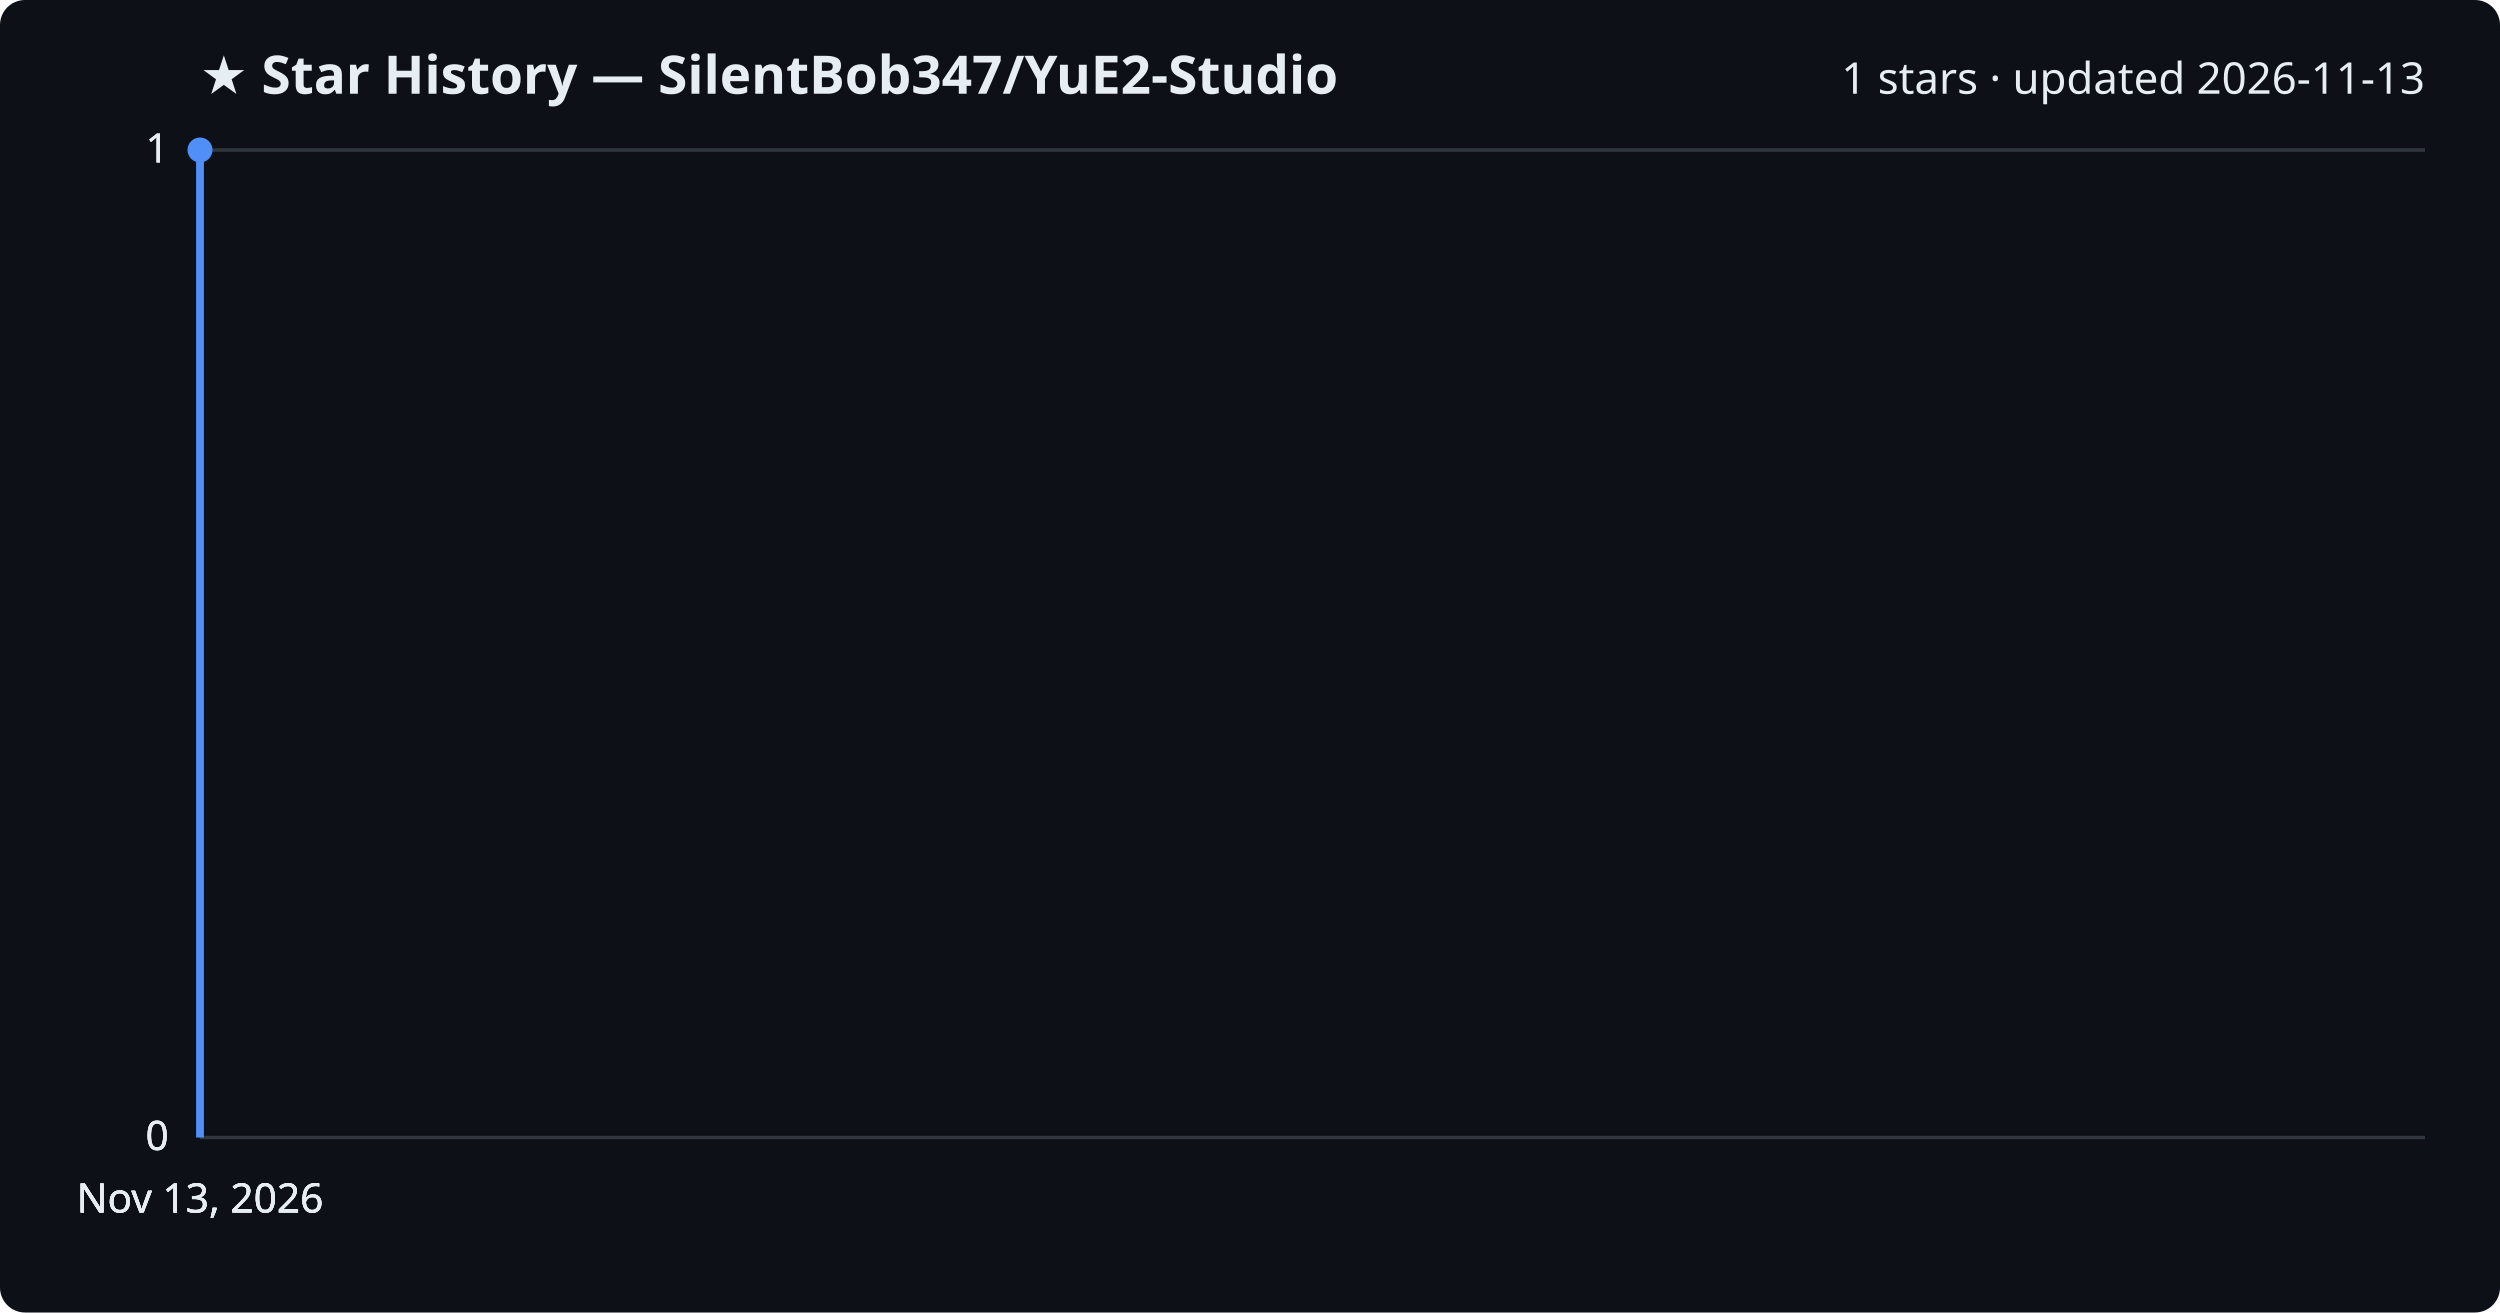
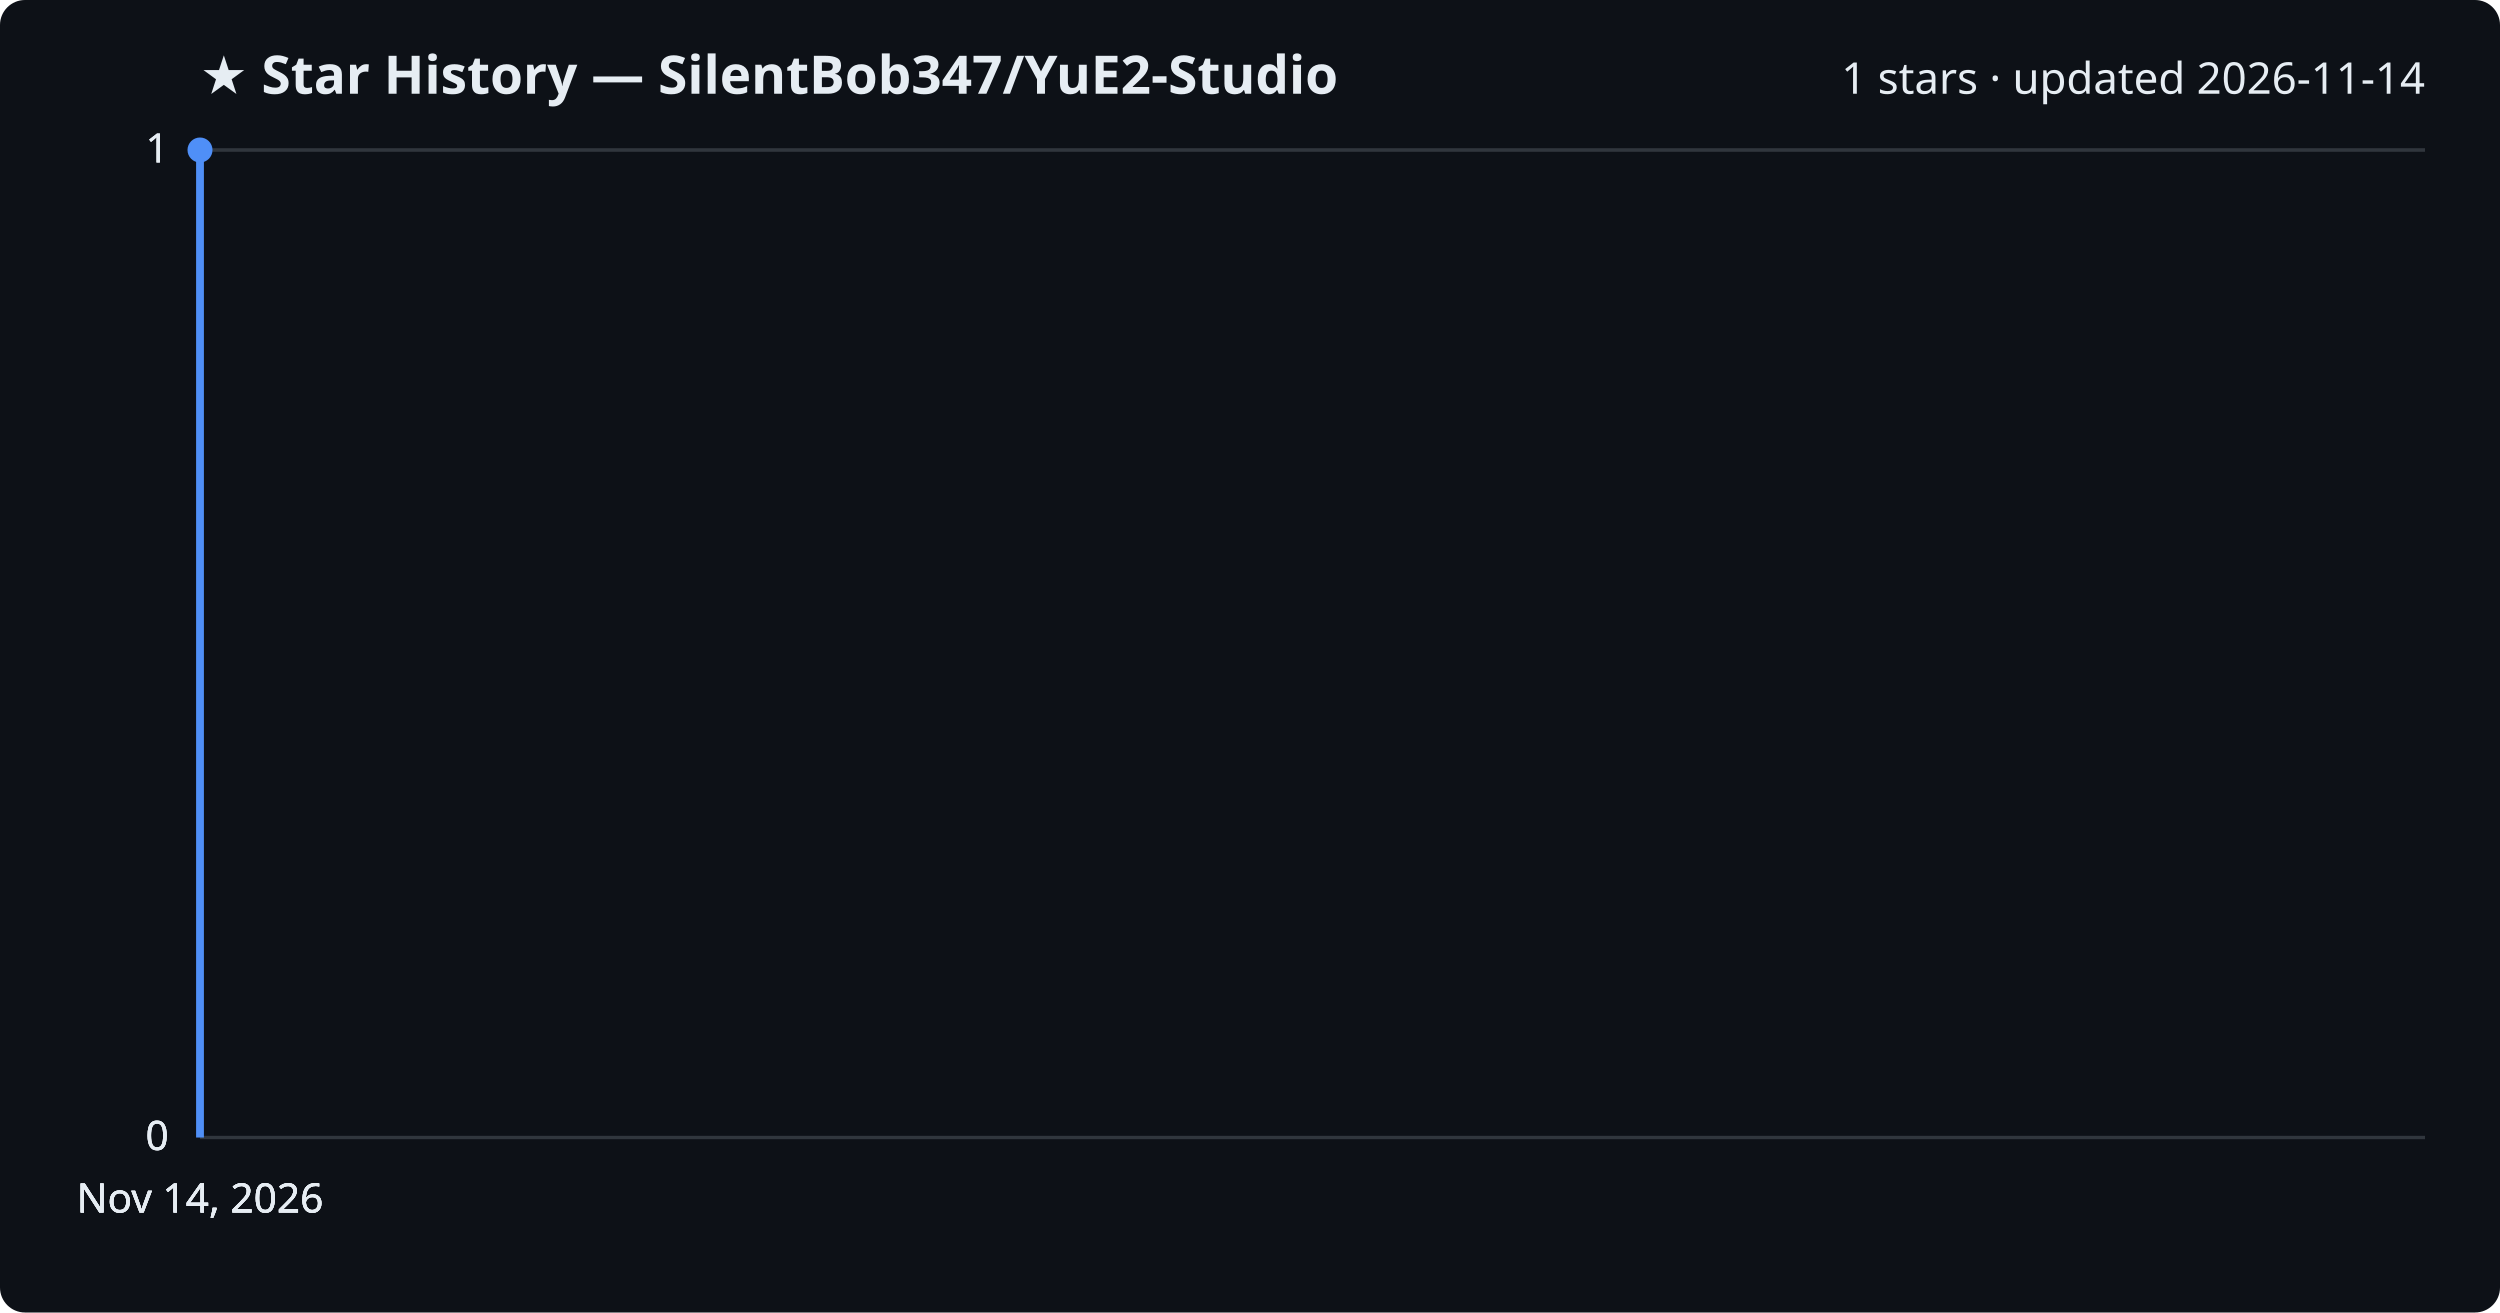
<svg xmlns="http://www.w3.org/2000/svg" viewBox="0 0 800 420" font-family="Segoe UI, sans-serif">
  <rect width="800" height="420" fill="#0d1117" rx="8" />
  <text x="64" y="30" fill="#e6edf3" font-size="17" font-weight="700">★ Star History — SilentBob347/YuE2-Studio</text>
-   <text x="776" y="30" fill="#e6edf3" font-size="14" text-anchor="end">1 stars · updated 2026-11-13</text>
+   <text x="776" y="30" fill="#e6edf3" font-size="14" text-anchor="end">1 stars · updated 2026-11-14</text>
  <line x1="64" y1="364.0" x2="776" y2="364.0" stroke="#30363d" stroke-width="1" />
  <text x="54" y="368.0" fill="#e6edf3" font-size="13" text-anchor="end">0</text>
  <line x1="64" y1="364.0" x2="776" y2="364.0" stroke="#30363d" stroke-width="1" />
  <text x="54" y="368.0" fill="#e6edf3" font-size="13" text-anchor="end">0</text>
  <line x1="64" y1="364.0" x2="776" y2="364.0" stroke="#30363d" stroke-width="1" />
  <text x="54" y="368.0" fill="#e6edf3" font-size="13" text-anchor="end">0</text>
  <line x1="64" y1="48.0" x2="776" y2="48.0" stroke="#30363d" stroke-width="1" />
  <text x="54" y="52.0" fill="#e6edf3" font-size="13" text-anchor="end">1</text>
  <line x1="64" y1="48.0" x2="776" y2="48.0" stroke="#30363d" stroke-width="1" />
  <text x="54" y="52.0" fill="#e6edf3" font-size="13" text-anchor="end">1</text>
  <path d="M64.0,364.0 L64.0,48.0 L64.0,48.0" fill="none" stroke="#4f8ff7" stroke-width="2.5" stroke-linejoin="round" />
  <circle cx="64.0" cy="48.0" r="4" fill="#4f8ff7" />
-   <text x="64.0" y="388" fill="#e6edf3" font-size="13" text-anchor="middle">Nov 13, 2026</text>
-   <text x="64.0" y="388" fill="#e6edf3" font-size="13" text-anchor="middle">Nov 13, 2026</text>
-   <text x="64.0" y="388" fill="#e6edf3" font-size="13" text-anchor="middle">Nov 13, 2026</text>
-   <text x="64.0" y="388" fill="#e6edf3" font-size="13" text-anchor="middle">Nov 13, 2026</text>
+   <text x="64.0" y="388" fill="#e6edf3" font-size="13" text-anchor="middle">Nov 14, 2026</text>
+   <text x="64.0" y="388" fill="#e6edf3" font-size="13" text-anchor="middle">Nov 14, 2026</text>
+   <text x="64.0" y="388" fill="#e6edf3" font-size="13" text-anchor="middle">Nov 14, 2026</text>
+   <text x="64.0" y="388" fill="#e6edf3" font-size="13" text-anchor="middle">Nov 14, 2026</text>
</svg>
